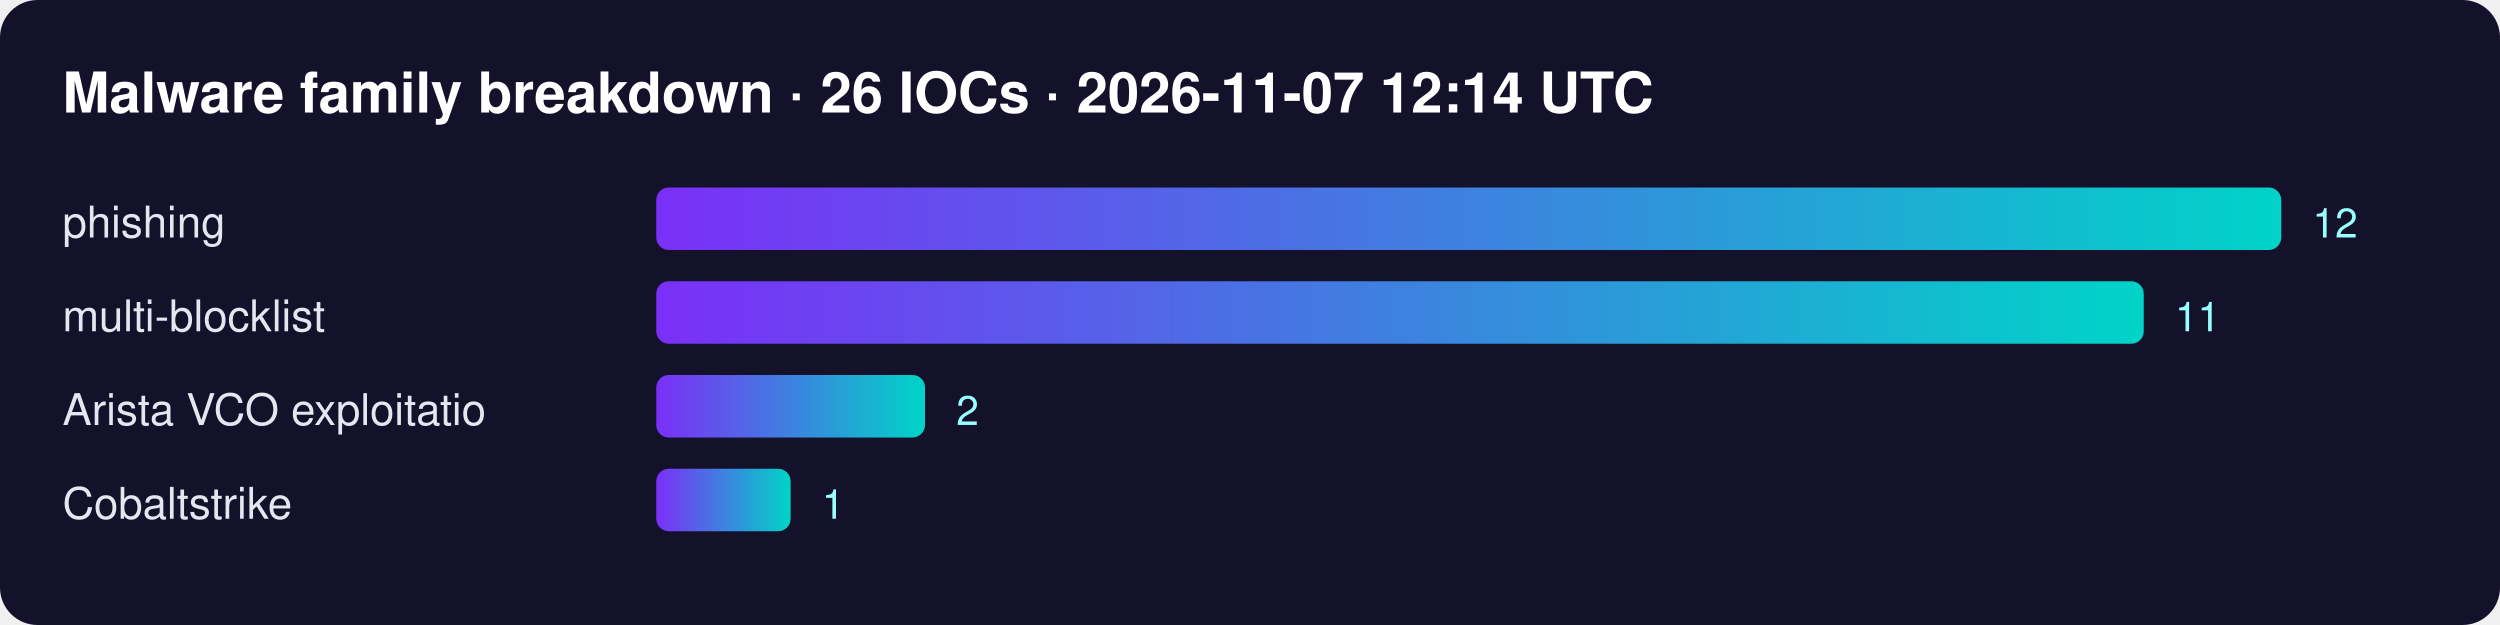
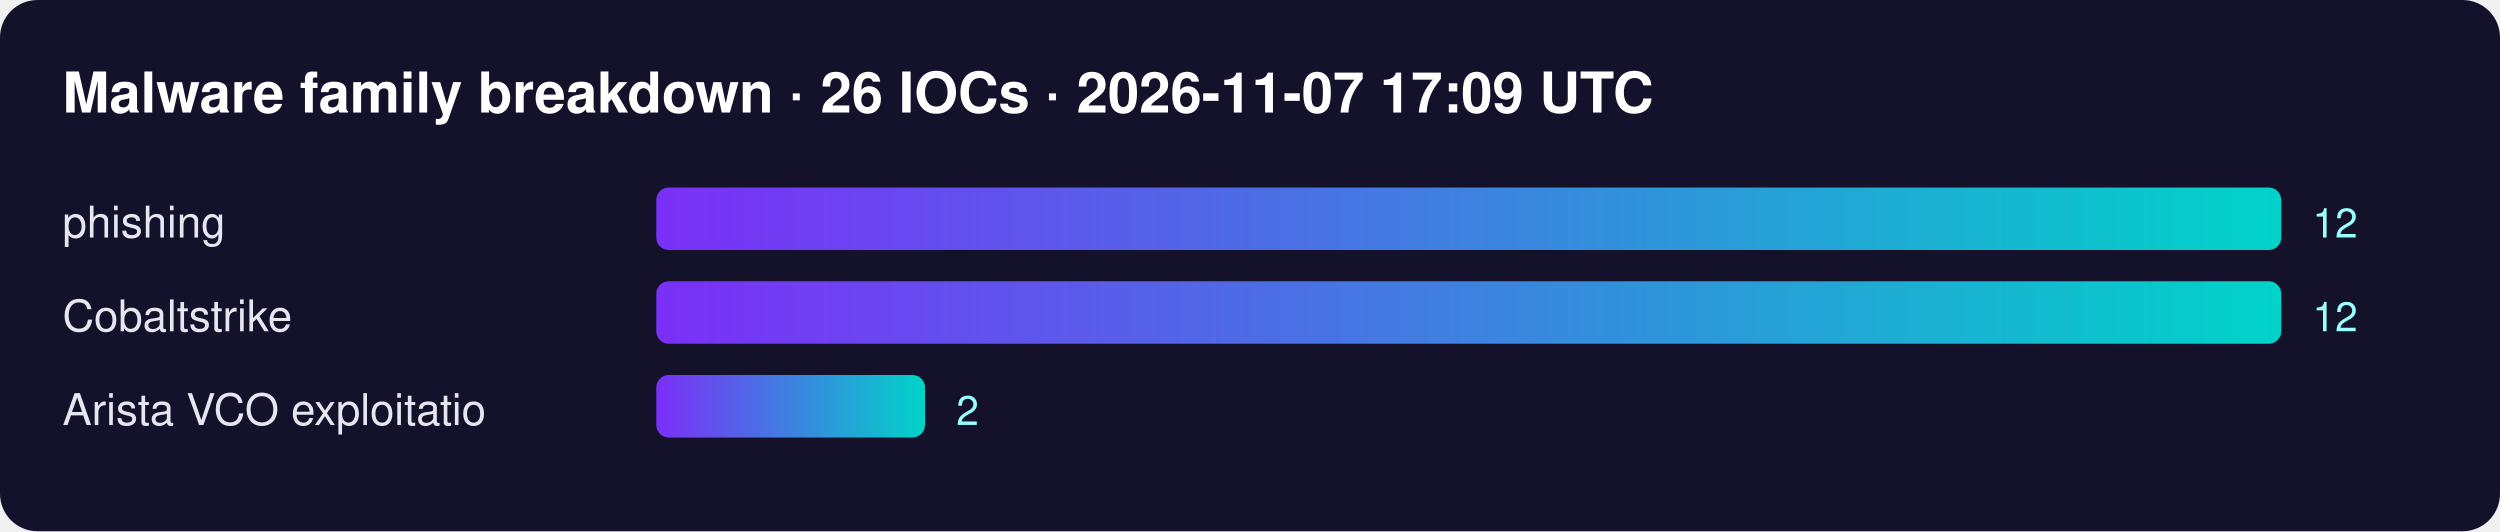
- <svg xmlns="http://www.w3.org/2000/svg" width="800" height="200" font-family="Segoe UI,Helvetica,Arial,sans-serif">
+ <svg xmlns="http://www.w3.org/2000/svg" width="800" height="170" font-family="Segoe UI,Helvetica,Arial,sans-serif">
  <defs>
    <linearGradient id="g">
      <stop offset="0" stop-color="#7b2ff7" />
      <stop offset="1" stop-color="#00d4c8" />
    </linearGradient>
  </defs>
  <rect width="100%" height="100%" rx="12" fill="#14112b" />
-   <text x="20" y="36" fill="#fff" font-size="18" font-weight="700">Malware family breakdown · 26 IOCs · 2026-11-07 12:14 UTC</text>
+   <text x="20" y="36" fill="#fff" font-size="18" font-weight="700">Malware family breakdown · 26 IOCs · 2026-11-07 17:09 UTC</text>
  <text x="20" y="76" fill="#e6e6f0" font-size="14">phishing</text>
  <rect x="210" y="60" width="520" height="20" rx="4" fill="url(#g)" />
  <text x="740" y="76" fill="#9ff" font-size="13">12</text>
-   <text x="20" y="106" fill="#e6e6f0" font-size="14">multi-blocklist</text>
-   <rect x="210" y="90" width="476" height="20" rx="4" fill="url(#g)" />
-   <text x="696" y="106" fill="#9ff" font-size="13">11</text>
+   <text x="20" y="106" fill="#e6e6f0" font-size="14">Cobaltstrike</text>
+   <rect x="210" y="90" width="520" height="20" rx="4" fill="url(#g)" />
+   <text x="740" y="106" fill="#9ff" font-size="13">12</text>
  <text x="20" y="136" fill="#e6e6f0" font-size="14">Arista VCO exploitatio</text>
  <rect x="210" y="120" width="86" height="20" rx="4" fill="url(#g)" />
  <text x="306" y="136" fill="#9ff" font-size="13">2</text>
-   <text x="20" y="166" fill="#e6e6f0" font-size="14">Cobaltstrike</text>
-   <rect x="210" y="150" width="43" height="20" rx="4" fill="url(#g)" />
-   <text x="263" y="166" fill="#9ff" font-size="13">1</text>
</svg>
